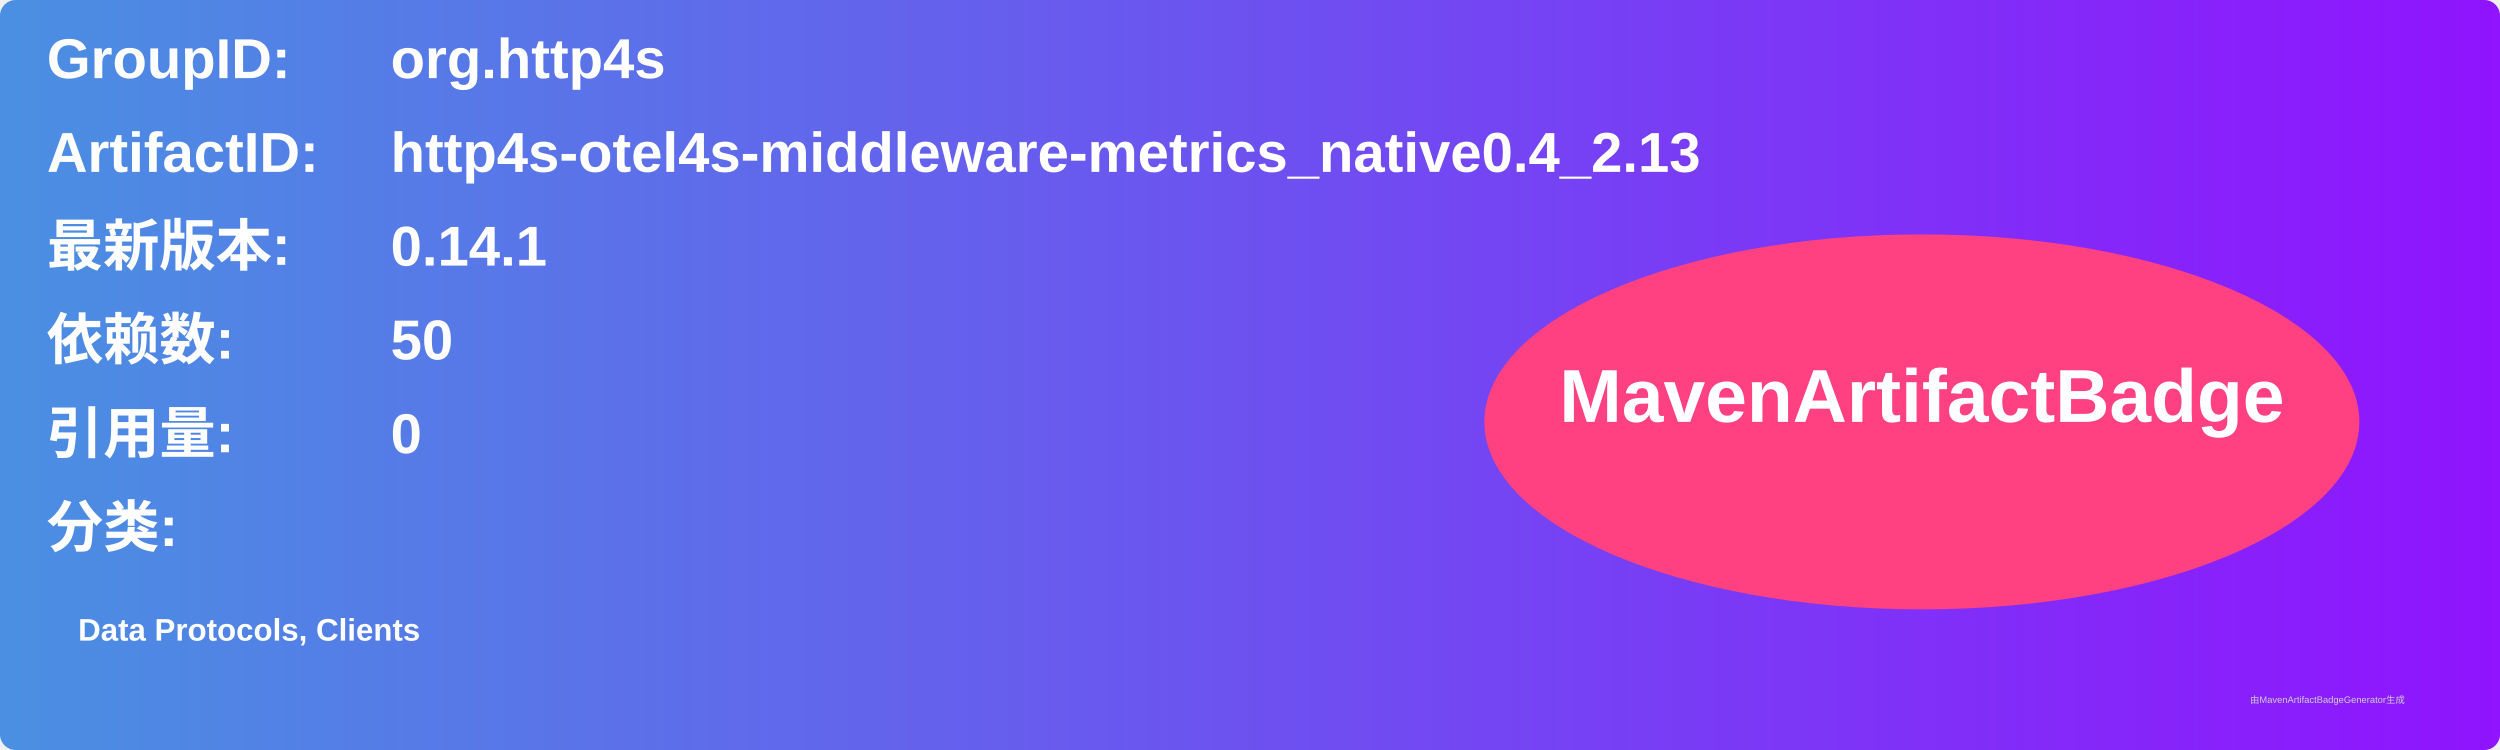
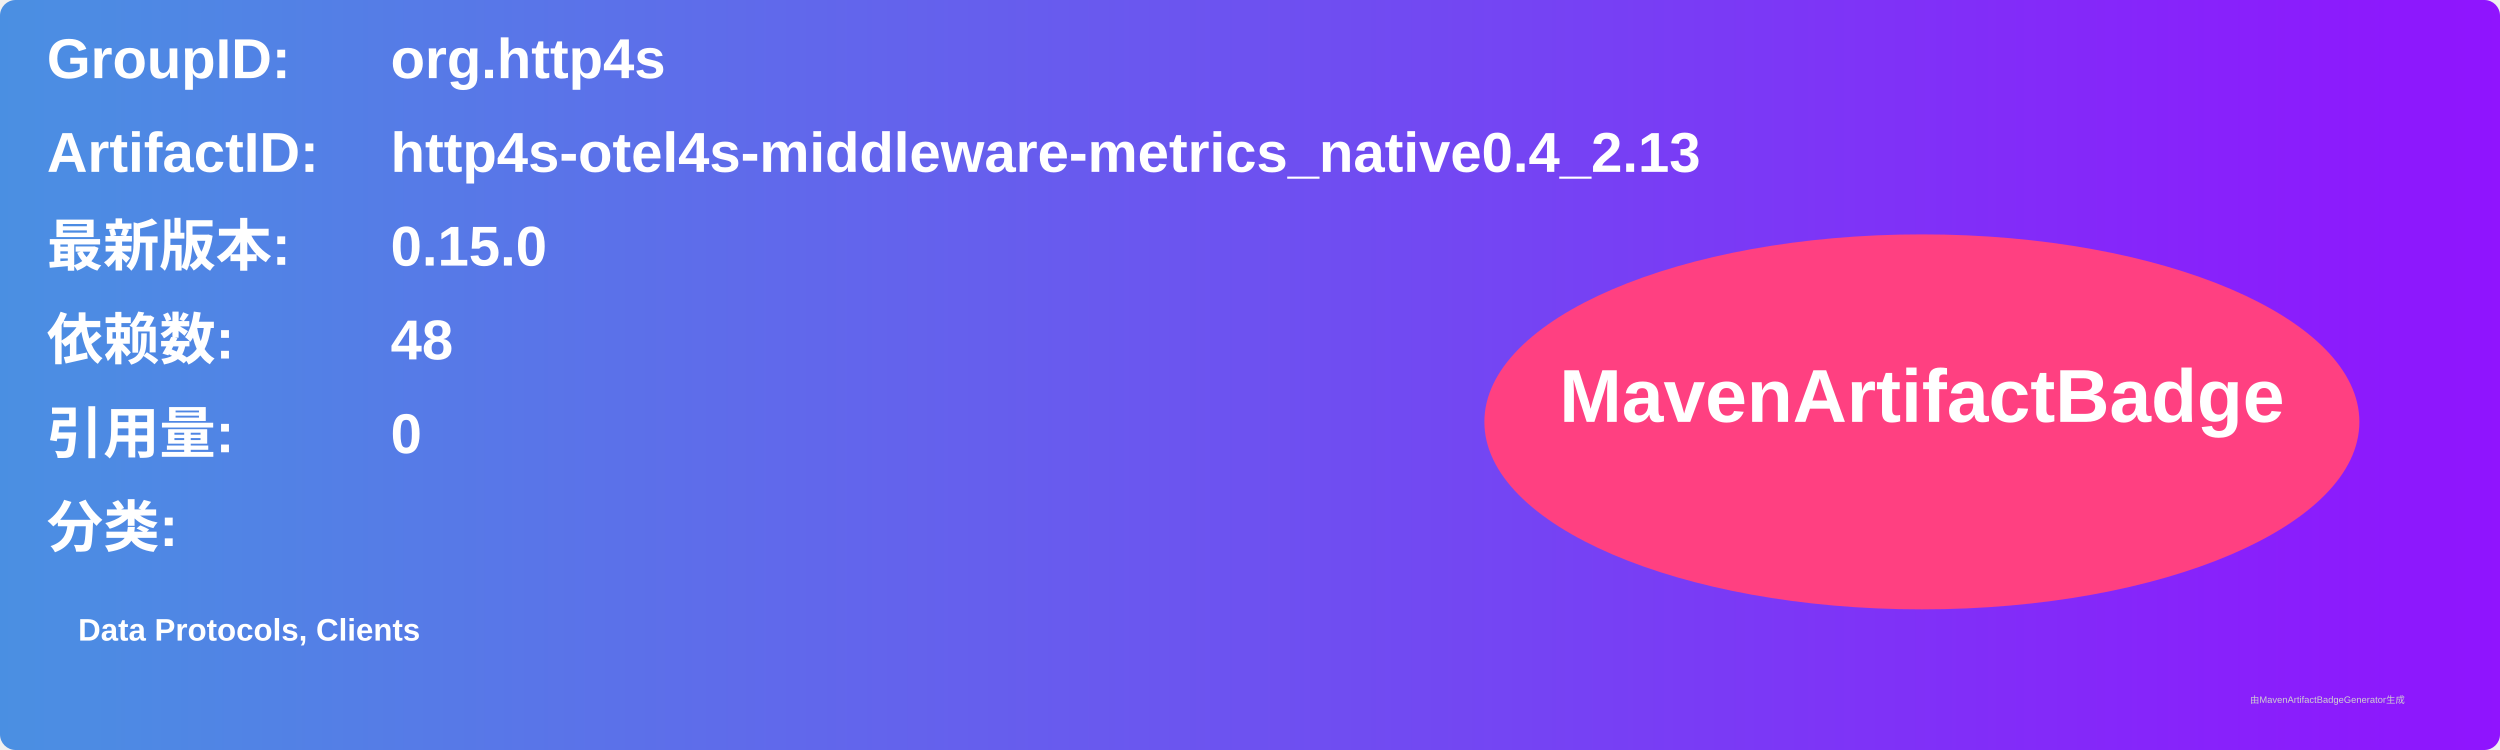
<svg xmlns="http://www.w3.org/2000/svg" width="800" height="240" viewBox="0 0 800 240">
  <linearGradient id="grad" x1="0%" y1="0%" x2="100%" y2="0%">
    <stop offset="0%" stop-color="#4a90e2" />
    <stop offset="100%" stop-color="#9013fe" />
  </linearGradient>
  <rect width="100%" height="100%" rx="5" ry="5" fill="url(#grad)" />
  <g transform="translate(15, 15)">
    <text x="0" y="10" font-family="Arial" font-size="18" fill="white" font-weight="bold" width="260">GroupID:</text>
    <text x="110" y="10" font-family="Arial" font-size="18" fill="white" font-weight="bold" width="460">org.http4s</text>
    <text x="0" y="40" font-family="Arial" font-size="18" fill="white" font-weight="bold" width="260">ArtifactID:</text>
    <text x="110" y="40" font-family="Arial" font-size="18" fill="white" font-weight="bold" width="460">http4s-otel4s-middleware-metrics_native0.4_2.13</text>
    <text x="0" y="70" font-family="Arial" font-size="18" fill="white" font-weight="bold">最新版本:</text>
    <text x="110" y="70" font-family="Arial" font-size="18" fill="white" font-weight="bold">
-       <tspan font-weight="bold">0.14.1</tspan>
+       <tspan font-weight="bold">0.15.0</tspan>
    </text>
    <text x="0" y="100" font-family="Arial" font-size="18" fill="white" font-weight="bold">依赖数: </text>
    <text x="110" y="100" font-family="Arial" font-size="18" fill="white">
-       <tspan font-weight="bold">50</tspan>
+       <tspan font-weight="bold">48</tspan>
    </text>
    <text x="0" y="130" font-family="Arial" font-size="18" fill="white" font-weight="bold">引用量: </text>
    <text x="110" y="130" font-family="Arial" font-size="18" fill="white">
      <tspan font-weight="bold">0</tspan>
    </text>
    <text x="0" y="160" font-family="Arial" font-size="18" fill="white" font-weight="bold">分类:</text>
    <text x="10" y="190" font-family="Arial" font-size="10" fill="white">
      <tspan font-weight="bold">Data Protocols, Clients</tspan>
    </text>
    <ellipse cx="600" cy="120" rx="140" ry="60" fill="#ff4081" />
    <text x="600" y="120" text-anchor="middle" font-family="Arial" font-size="24" fill="white" font-weight="bold">MavenArtifactBadge</text>
  </g>
  <text x="720" y="225" font-family="Arial" font-size="3" fill="#d0d0d0">由MavenArtifactBadgeGenerator生成</text>
</svg>
